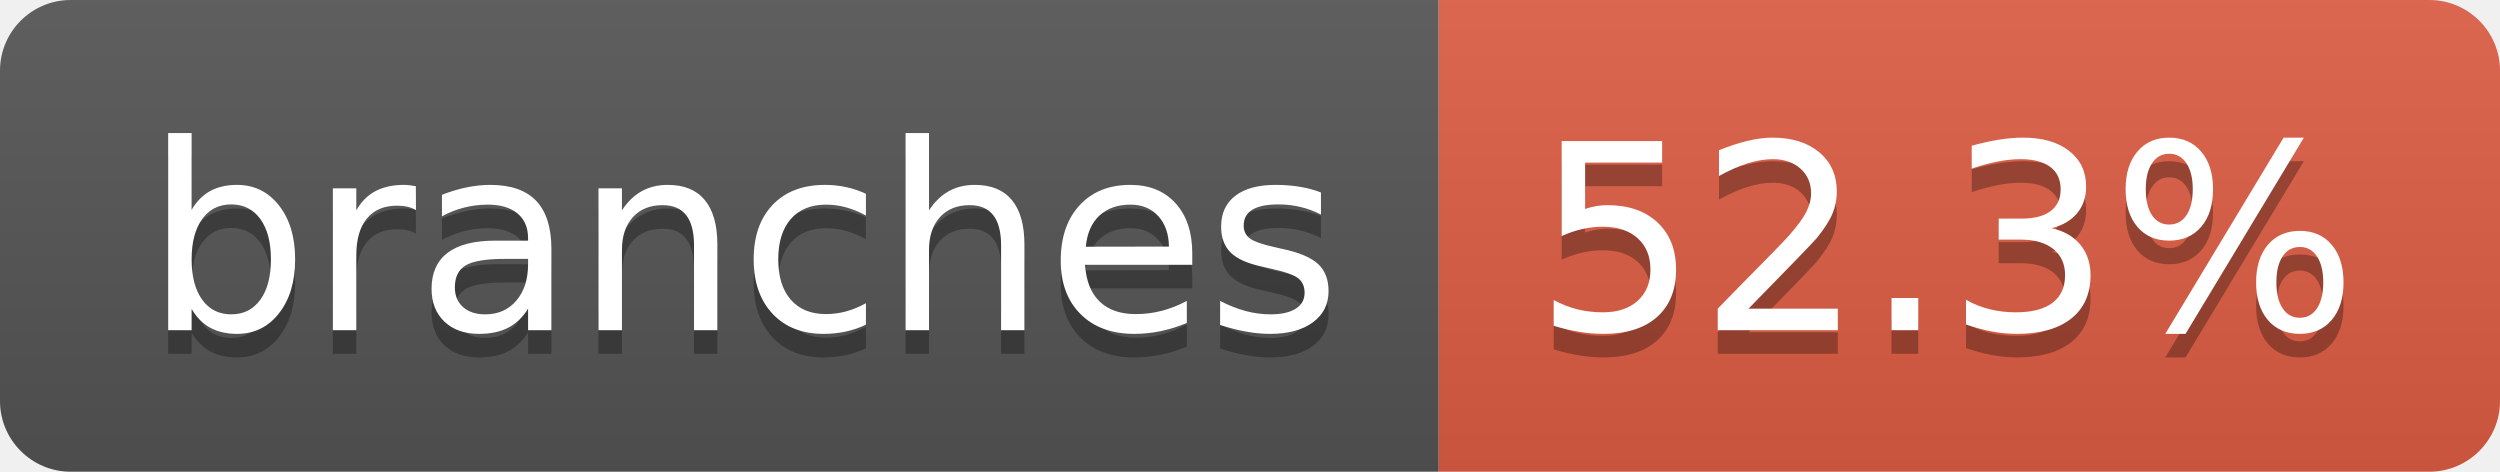
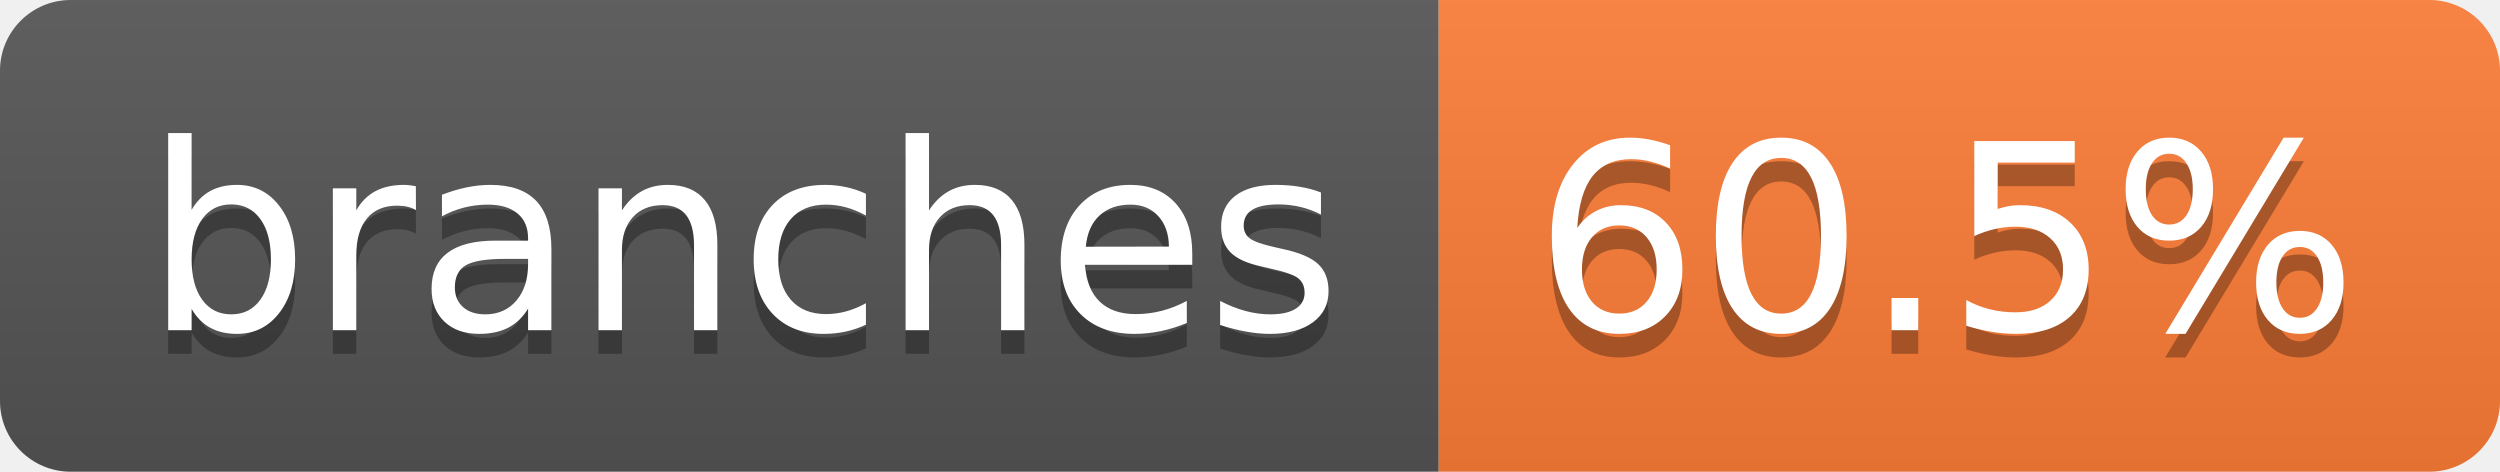
- <svg xmlns="http://www.w3.org/2000/svg" width="106" height="20" role="img" aria-label="branches: 52.3%">
+ <svg xmlns="http://www.w3.org/2000/svg" width="106" height="20" role="img" aria-label="branches: 60.5%">
  <linearGradient id="s" x2="0" y2="100%">
    <stop offset="0" stop-color="#bbb" stop-opacity=".1" />
    <stop offset="1" stop-opacity=".1" />
  </linearGradient>
  <clipPath id="r">
    <rect width="106" height="20" rx="3" fill="#fff" />
  </clipPath>
  <g clip-path="url(#r)">
    <rect width="61" height="20" fill="#555" />
-     <rect x="61" width="45" height="20" fill="#e05d44" />
+     <rect x="61" width="45" height="20" fill="#fe7d37" />
    <rect width="106" height="20" fill="url(#s)" />
  </g>
  <g fill="#fff" text-anchor="middle" font-family="Verdana,Geneva,DejaVu Sans,sans-serif" text-rendering="geometricPrecision" font-size="110">
    <text aria-hidden="true" x="315" y="150" fill="#010101" fill-opacity=".3" transform="scale(.1)" textLength="507">branches</text>
    <text x="315" y="140" transform="scale(.1)" fill="#fff" textLength="507">branches</text>
-     <text aria-hidden="true" x="825" y="150" fill="#010101" fill-opacity=".3" transform="scale(.1)" textLength="350">52.3%</text>
-     <text x="825" y="140" transform="scale(.1)" fill="#fff" textLength="350">52.3%</text>
+     <text aria-hidden="true" x="825" y="150" fill="#010101" fill-opacity=".3" transform="scale(.1)" textLength="350">60.5%</text>
+     <text x="825" y="140" transform="scale(.1)" fill="#fff" textLength="350">60.5%</text>
  </g>
</svg>
